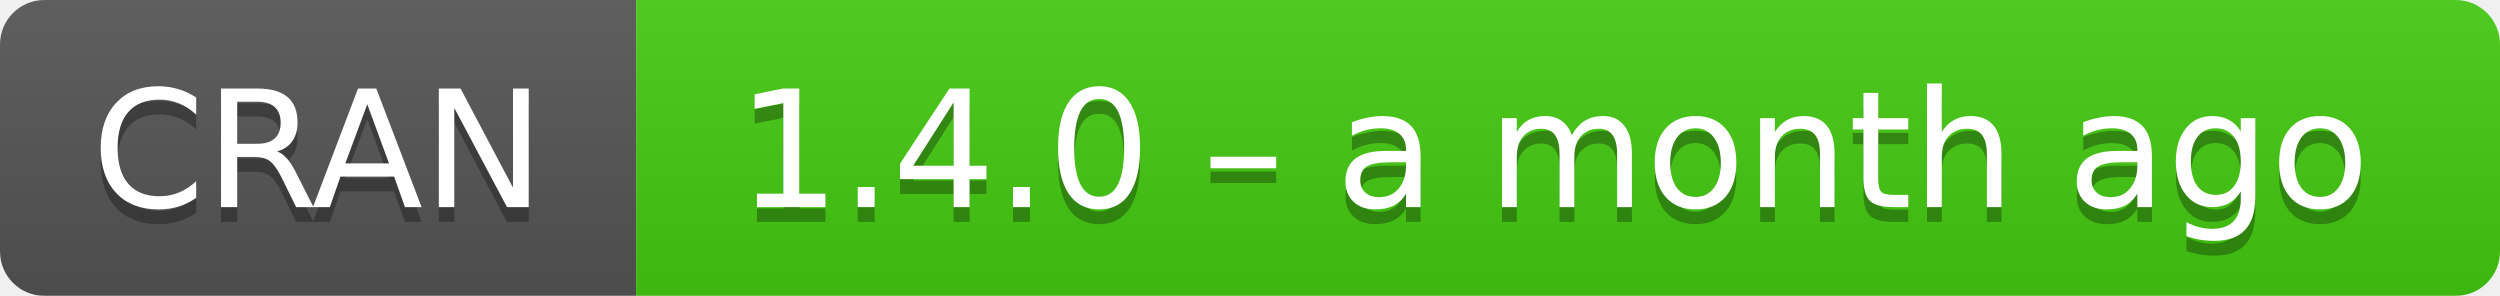
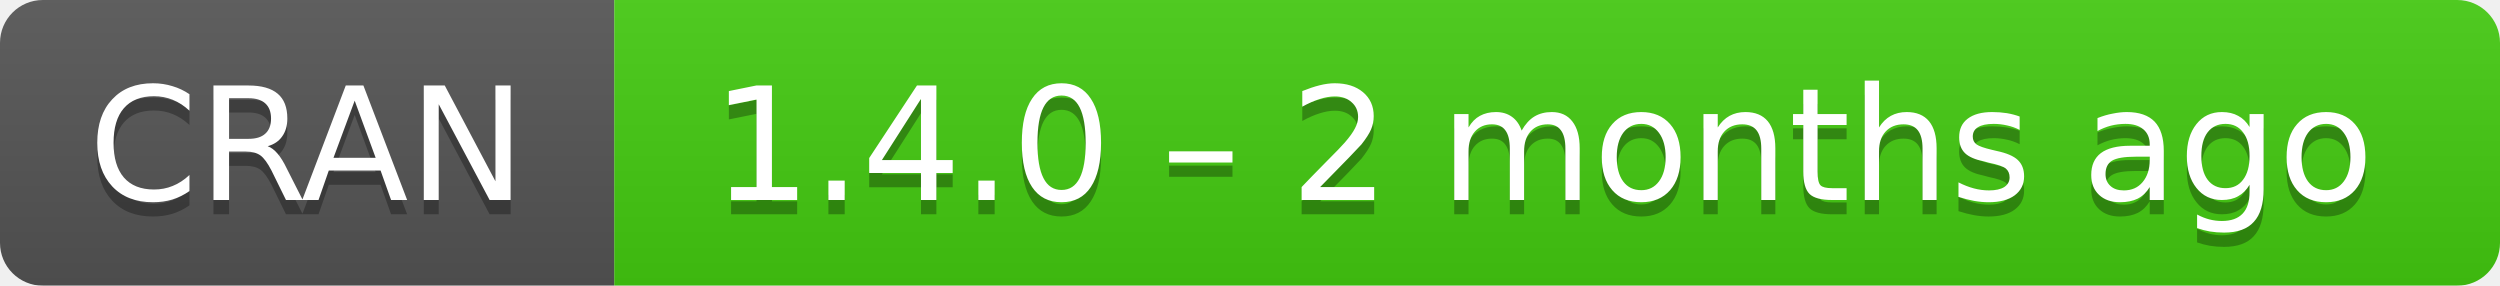
- <svg xmlns="http://www.w3.org/2000/svg" width="169" height="20" aria-label="CRAN 1.4.0 – a month ago">
+ <svg xmlns="http://www.w3.org/2000/svg" width="175" height="20" aria-label="CRAN 1.4.0 – 2 months ago">
  <linearGradient id="b" x2="0" y2="100%">
    <stop offset="0" stop-color="#bbb" stop-opacity=".1" />
    <stop offset="1" stop-opacity=".1" />
  </linearGradient>
  <mask id="a">
-     <rect width="169" height="20" rx="3" fill="#fff" />
+     <rect width="175" height="20" rx="3" fill="#fff" />
  </mask>
  <g mask="url(#a)">
    <path fill="#555" d="M0 0h43v20H0z" />
-     <path fill="#4c1" d="M43 0h147v20H43z" />
-     <path fill="url(#b)" d="M0 0h169v20H0z" />
+     <path fill="#4c1" d="M43 0h153v20H43z" />
+     <path fill="url(#b)" d="M0 0h175v20H0z" />
  </g>
  <g fill="#fff" text-anchor="middle" font-family="DejaVu Sans,Verdana,Geneva,sans-serif" font-size="11">
    <text x="21.5" y="15" fill="#010101" fill-opacity=".3">
      CRAN
    </text>
    <text x="21.5" y="14">
      CRAN
    </text>
-     <text x="105" y="15" fill="#010101" fill-opacity=".3">
-       1.4.0 – a month ago
+     <text x="108" y="15" fill="#010101" fill-opacity=".3">
+       1.4.0 – 2 months ago
    </text>
-     <text x="105" y="14">
-       1.4.0 – a month ago
+     <text x="108" y="14">
+       1.4.0 – 2 months ago
    </text>
  </g>
</svg>
